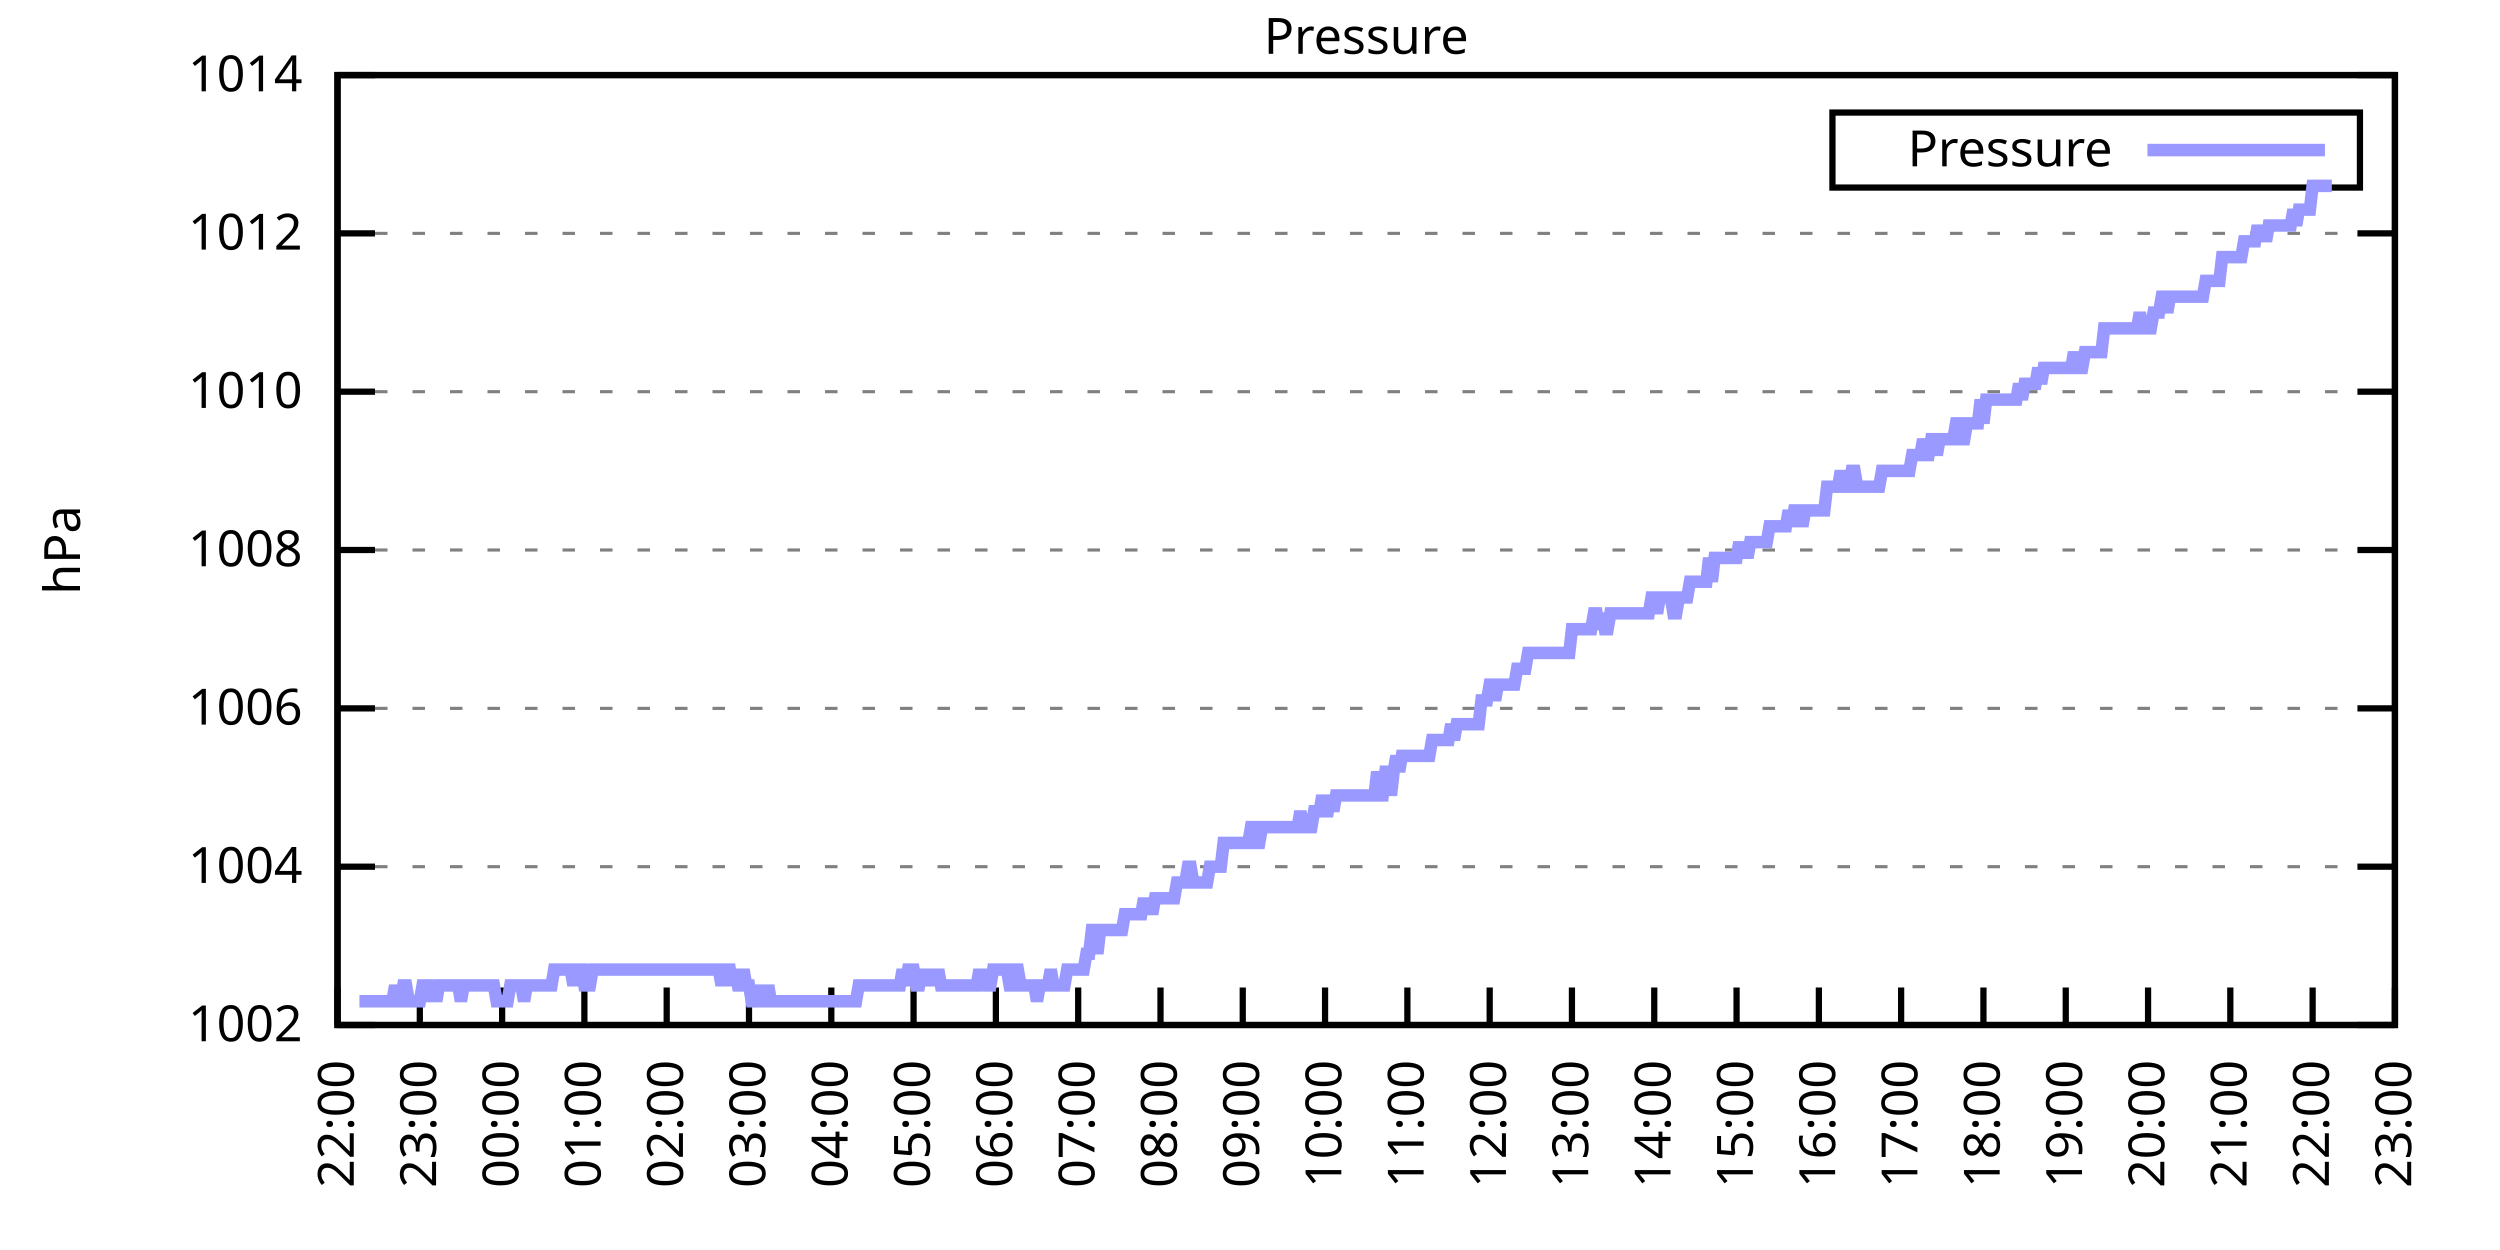
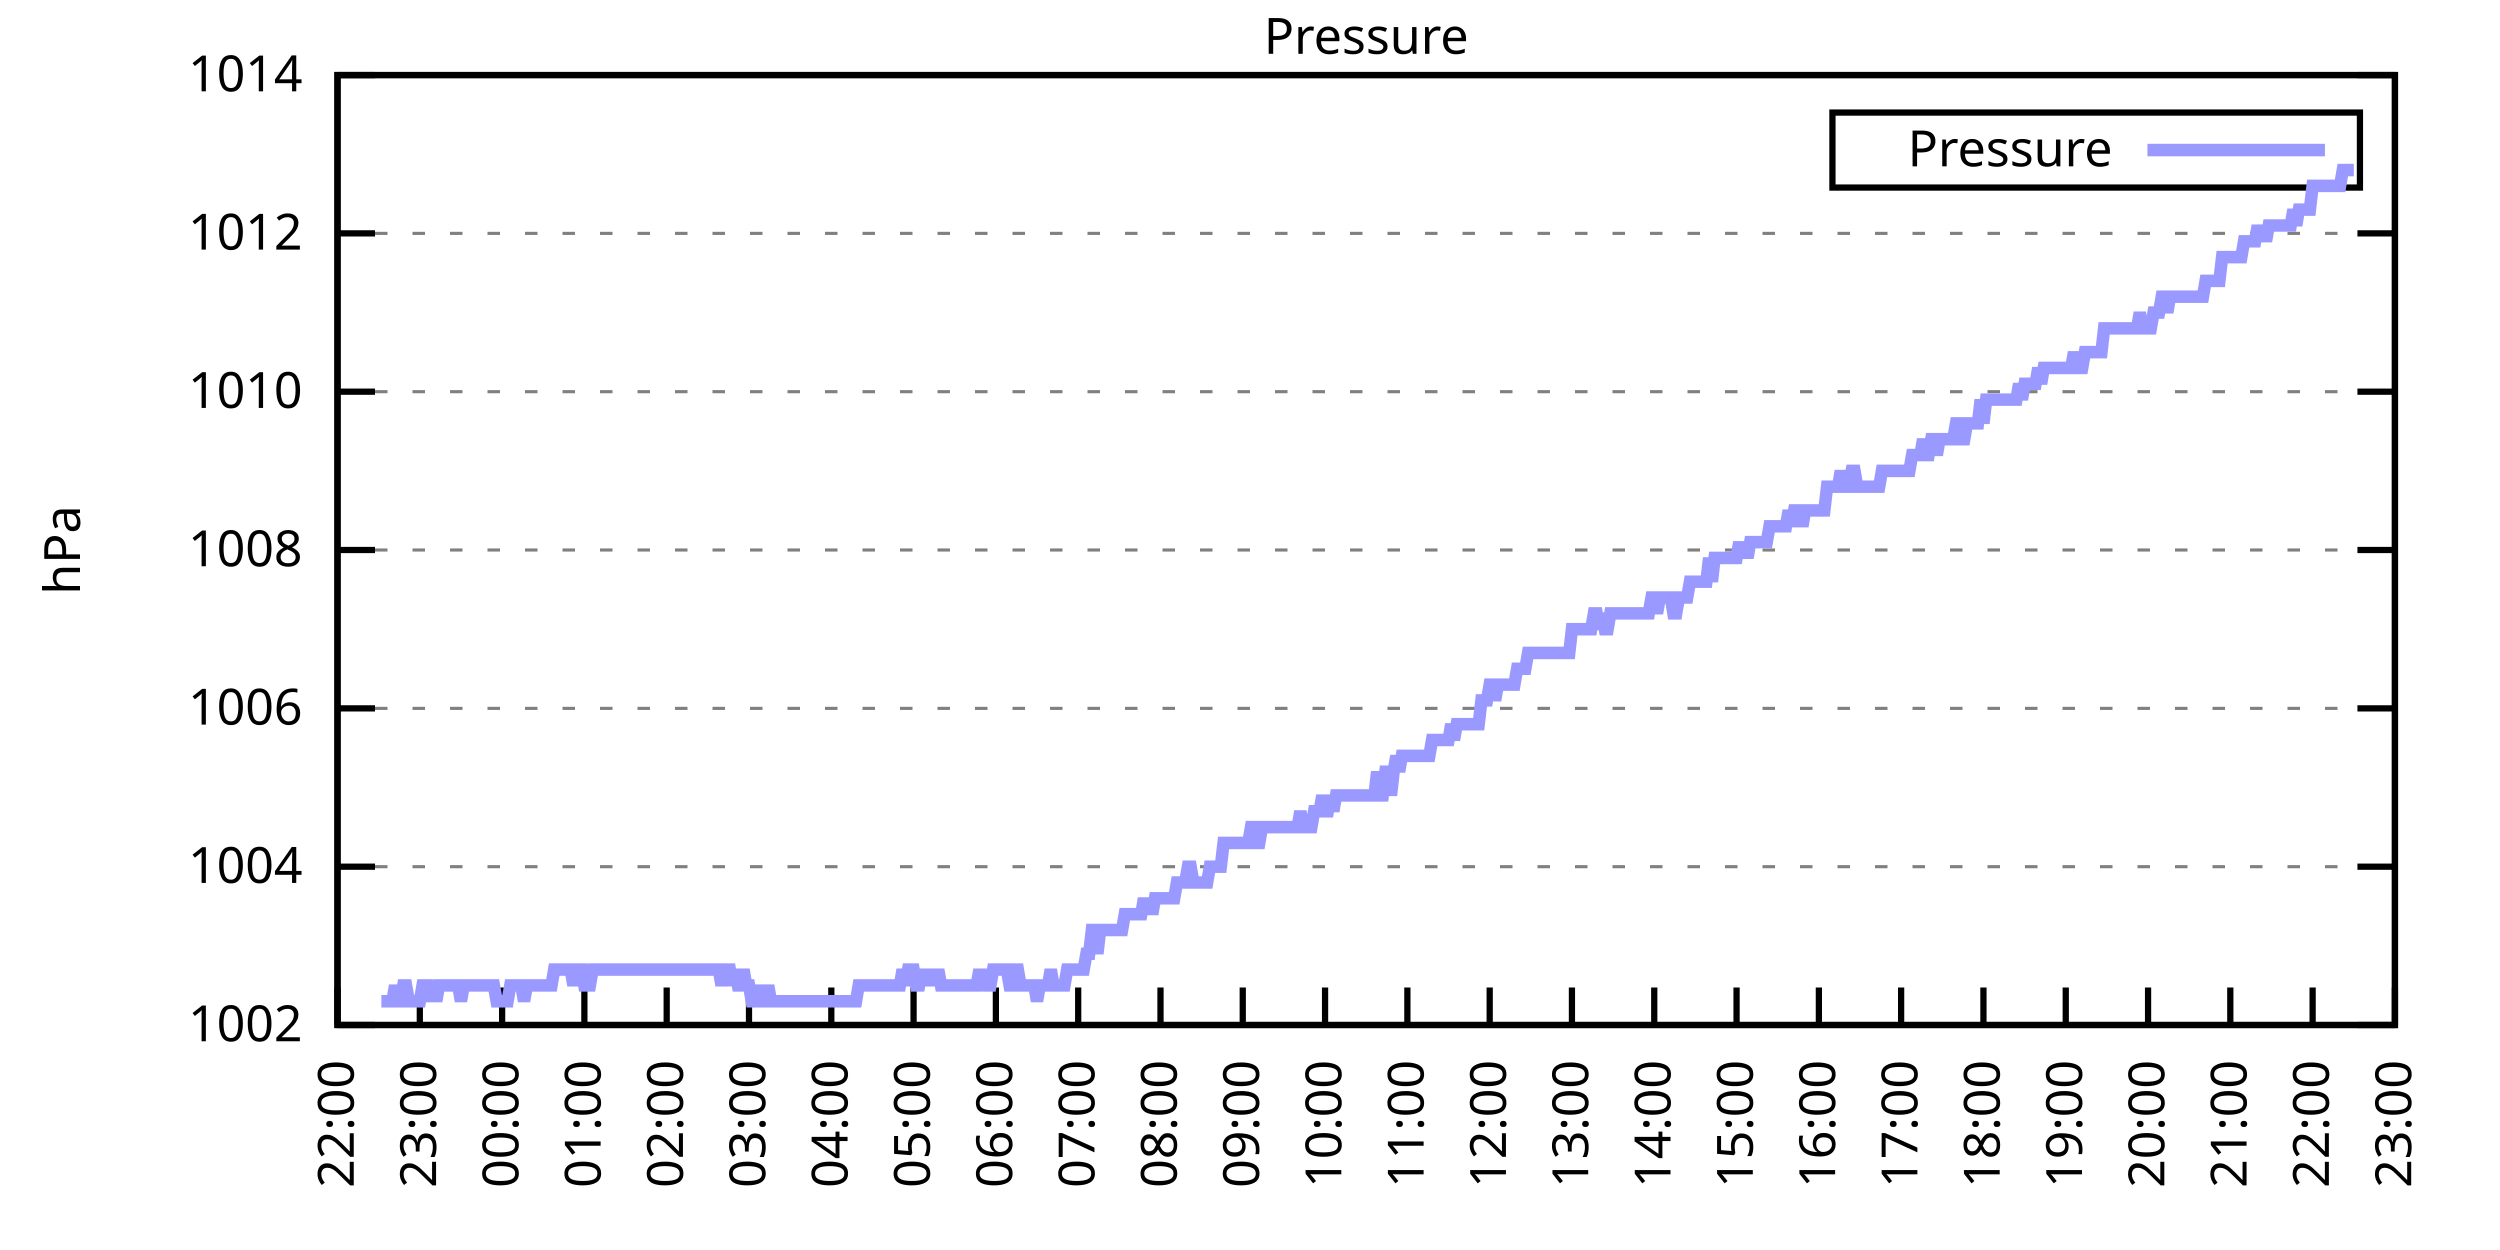
<svg xmlns="http://www.w3.org/2000/svg" xmlns:xlink="http://www.w3.org/1999/xlink" width="400" height="200" viewBox="0 0 400 200">
  <g id="gnuplot_canvas">
    <rect x="0" y="0" width="400" height="200" fill="none" />
    <defs>
      <circle id="gpDot" r="0.5" stroke-width="0.5" stroke="currentColor" />
      <path id="gpPt0" stroke-width="0.333" stroke="currentColor" d="M-1,0 h2 M0,-1 v2" />
      <path id="gpPt1" stroke-width="0.333" stroke="currentColor" d="M-1,-1 L1,1 M1,-1 L-1,1" />
      <path id="gpPt2" stroke-width="0.333" stroke="currentColor" d="M-1,0 L1,0 M0,-1 L0,1 M-1,-1 L1,1 M-1,1 L1,-1" />
      <rect id="gpPt3" stroke-width="0.333" stroke="currentColor" x="-1" y="-1" width="2" height="2" />
      <rect id="gpPt4" stroke-width="0.333" stroke="currentColor" fill="currentColor" x="-1" y="-1" width="2" height="2" />
      <circle id="gpPt5" stroke-width="0.333" stroke="currentColor" cx="0" cy="0" r="1" />
      <use xlink:href="#gpPt5" id="gpPt6" fill="currentColor" stroke="none" />
      <path id="gpPt7" stroke-width="0.333" stroke="currentColor" d="M0,-1.33 L-1.33,0.67 L1.33,0.67 z" />
      <use xlink:href="#gpPt7" id="gpPt8" fill="currentColor" stroke="none" />
      <use xlink:href="#gpPt7" id="gpPt9" stroke="currentColor" transform="rotate(180)" />
      <use xlink:href="#gpPt9" id="gpPt10" fill="currentColor" stroke="none" />
      <use xlink:href="#gpPt3" id="gpPt11" stroke="currentColor" transform="rotate(45)" />
      <use xlink:href="#gpPt11" id="gpPt12" fill="currentColor" stroke="none" />
      <path id="gpPt13" stroke-width="0.333" stroke="currentColor" d="M0,1.330 L1.265,0.411 L0.782,-1.067 L-0.782,-1.076 L-1.265,0.411 z" />
      <use xlink:href="#gpPt13" id="gpPt14" fill="currentColor" stroke="none" />
      <filter id="textbox" filterUnits="objectBoundingBox" x="0" y="0" height="1" width="1">
        <feFlood flood-color="white" flood-opacity="1" result="bgnd" />
        <feComposite in="SourceGraphic" in2="bgnd" operator="atop" />
      </filter>
      <filter id="greybox" filterUnits="objectBoundingBox" x="0" y="0" height="1" width="1">
        <feFlood flood-color="lightgrey" flood-opacity="1" result="grey" />
        <feComposite in="SourceGraphic" in2="grey" operator="atop" />
      </filter>
    </defs>
    <g fill="none" color="white" stroke="currentColor" stroke-width="1.00" stroke-linecap="butt" stroke-linejoin="miter">
</g>
    <g fill="none" color="black" stroke="currentColor" stroke-width="1.00" stroke-linecap="butt" stroke-linejoin="miter">
      <g stroke="none" shape-rendering="crispEdges">
        <polygon fill="rgb(255, 255, 255)" points="54.00,164.00 383.18,164.00 383.18,12.02 54.00,12.02 " />
      </g>
    </g>
    <g fill="none" color="black" stroke="currentColor" stroke-width="1.00" stroke-linecap="butt" stroke-linejoin="miter">
</g>
    <g fill="none" color="black" stroke="black" stroke-width="0.50" stroke-linecap="butt" stroke-linejoin="miter">
</g>
    <g fill="none" color="gray" stroke="currentColor" stroke-width="0.50" stroke-linecap="butt" stroke-linejoin="miter">
      <path stroke="gray" stroke-dasharray="2,4" class="gridline" d="M54.00,164.00 L383.19,164.00  " />
    </g>
    <g fill="none" color="gray" stroke="gray" stroke-width="1.00" stroke-linecap="butt" stroke-linejoin="miter">
</g>
    <g fill="none" color="black" stroke="currentColor" stroke-width="1.00" stroke-linecap="butt" stroke-linejoin="miter">
      <path stroke="black" d="M54.00,164.00 L60.00,164.00 M383.19,164.00 L377.19,164.00  " />
      <g transform="translate(48.40,166.60)" stroke="none" fill="black" font-family="Sans" font-size="8.00" text-anchor="end">
        <text>
          <tspan font-family="Sans"> 1002</tspan>
        </text>
      </g>
    </g>
    <g fill="none" color="black" stroke="currentColor" stroke-width="1.00" stroke-linecap="butt" stroke-linejoin="miter">
</g>
    <g fill="none" color="black" stroke="black" stroke-width="0.50" stroke-linecap="butt" stroke-linejoin="miter">
</g>
    <g fill="none" color="gray" stroke="currentColor" stroke-width="0.50" stroke-linecap="butt" stroke-linejoin="miter">
      <path stroke="gray" stroke-dasharray="2,4" class="gridline" d="M54.00,138.67 L383.19,138.67  " />
    </g>
    <g fill="none" color="gray" stroke="gray" stroke-width="1.00" stroke-linecap="butt" stroke-linejoin="miter">
</g>
    <g fill="none" color="black" stroke="currentColor" stroke-width="1.00" stroke-linecap="butt" stroke-linejoin="miter">
      <path stroke="black" d="M54.00,138.67 L60.00,138.67 M383.19,138.67 L377.19,138.67  " />
      <g transform="translate(48.40,141.27)" stroke="none" fill="black" font-family="Sans" font-size="8.00" text-anchor="end">
        <text>
          <tspan font-family="Sans"> 1004</tspan>
        </text>
      </g>
    </g>
    <g fill="none" color="black" stroke="currentColor" stroke-width="1.00" stroke-linecap="butt" stroke-linejoin="miter">
</g>
    <g fill="none" color="black" stroke="black" stroke-width="0.50" stroke-linecap="butt" stroke-linejoin="miter">
</g>
    <g fill="none" color="gray" stroke="currentColor" stroke-width="0.50" stroke-linecap="butt" stroke-linejoin="miter">
      <path stroke="gray" stroke-dasharray="2,4" class="gridline" d="M54.00,113.34 L383.19,113.34  " />
    </g>
    <g fill="none" color="gray" stroke="gray" stroke-width="1.00" stroke-linecap="butt" stroke-linejoin="miter">
</g>
    <g fill="none" color="black" stroke="currentColor" stroke-width="1.00" stroke-linecap="butt" stroke-linejoin="miter">
      <path stroke="black" d="M54.00,113.34 L60.00,113.34 M383.19,113.34 L377.19,113.34  " />
      <g transform="translate(48.40,115.94)" stroke="none" fill="black" font-family="Sans" font-size="8.00" text-anchor="end">
        <text>
          <tspan font-family="Sans"> 1006</tspan>
        </text>
      </g>
    </g>
    <g fill="none" color="black" stroke="currentColor" stroke-width="1.00" stroke-linecap="butt" stroke-linejoin="miter">
</g>
    <g fill="none" color="black" stroke="black" stroke-width="0.50" stroke-linecap="butt" stroke-linejoin="miter">
</g>
    <g fill="none" color="gray" stroke="currentColor" stroke-width="0.50" stroke-linecap="butt" stroke-linejoin="miter">
      <path stroke="gray" stroke-dasharray="2,4" class="gridline" d="M54.00,88.00 L383.19,88.00  " />
    </g>
    <g fill="none" color="gray" stroke="gray" stroke-width="1.00" stroke-linecap="butt" stroke-linejoin="miter">
</g>
    <g fill="none" color="black" stroke="currentColor" stroke-width="1.00" stroke-linecap="butt" stroke-linejoin="miter">
      <path stroke="black" d="M54.00,88.00 L60.00,88.00 M383.19,88.00 L377.19,88.00  " />
      <g transform="translate(48.40,90.60)" stroke="none" fill="black" font-family="Sans" font-size="8.00" text-anchor="end">
        <text>
          <tspan font-family="Sans"> 1008</tspan>
        </text>
      </g>
    </g>
    <g fill="none" color="black" stroke="currentColor" stroke-width="1.00" stroke-linecap="butt" stroke-linejoin="miter">
</g>
    <g fill="none" color="black" stroke="black" stroke-width="0.50" stroke-linecap="butt" stroke-linejoin="miter">
</g>
    <g fill="none" color="gray" stroke="currentColor" stroke-width="0.50" stroke-linecap="butt" stroke-linejoin="miter">
      <path stroke="gray" stroke-dasharray="2,4" class="gridline" d="M54.00,62.67 L383.19,62.67  " />
    </g>
    <g fill="none" color="gray" stroke="gray" stroke-width="1.00" stroke-linecap="butt" stroke-linejoin="miter">
</g>
    <g fill="none" color="black" stroke="currentColor" stroke-width="1.00" stroke-linecap="butt" stroke-linejoin="miter">
      <path stroke="black" d="M54.00,62.67 L60.00,62.67 M383.19,62.67 L377.19,62.67  " />
      <g transform="translate(48.40,65.27)" stroke="none" fill="black" font-family="Sans" font-size="8.00" text-anchor="end">
        <text>
          <tspan font-family="Sans"> 1010</tspan>
        </text>
      </g>
    </g>
    <g fill="none" color="black" stroke="currentColor" stroke-width="1.00" stroke-linecap="butt" stroke-linejoin="miter">
</g>
    <g fill="none" color="black" stroke="black" stroke-width="0.50" stroke-linecap="butt" stroke-linejoin="miter">
</g>
    <g fill="none" color="gray" stroke="currentColor" stroke-width="0.50" stroke-linecap="butt" stroke-linejoin="miter">
      <path stroke="gray" stroke-dasharray="2,4" class="gridline" d="M54.00,37.34 L383.19,37.34  " />
    </g>
    <g fill="none" color="gray" stroke="gray" stroke-width="1.00" stroke-linecap="butt" stroke-linejoin="miter">
</g>
    <g fill="none" color="black" stroke="currentColor" stroke-width="1.00" stroke-linecap="butt" stroke-linejoin="miter">
      <path stroke="black" d="M54.00,37.34 L60.00,37.34 M383.19,37.34 L377.19,37.34  " />
      <g transform="translate(48.40,39.94)" stroke="none" fill="black" font-family="Sans" font-size="8.00" text-anchor="end">
        <text>
          <tspan font-family="Sans"> 1012</tspan>
        </text>
      </g>
    </g>
    <g fill="none" color="black" stroke="currentColor" stroke-width="1.00" stroke-linecap="butt" stroke-linejoin="miter">
</g>
    <g fill="none" color="black" stroke="black" stroke-width="0.50" stroke-linecap="butt" stroke-linejoin="miter">
</g>
    <g fill="none" color="gray" stroke="currentColor" stroke-width="0.50" stroke-linecap="butt" stroke-linejoin="miter">
      <path stroke="gray" stroke-dasharray="2,4" class="gridline" d="M54.00,12.01 L383.19,12.01  " />
    </g>
    <g fill="none" color="gray" stroke="gray" stroke-width="1.00" stroke-linecap="butt" stroke-linejoin="miter">
</g>
    <g fill="none" color="black" stroke="currentColor" stroke-width="1.00" stroke-linecap="butt" stroke-linejoin="miter">
      <path stroke="black" d="M54.00,12.01 L60.00,12.01 M383.19,12.01 L377.19,12.01  " />
      <g transform="translate(48.40,14.61)" stroke="none" fill="black" font-family="Sans" font-size="8.00" text-anchor="end">
        <text>
          <tspan font-family="Sans"> 1014</tspan>
        </text>
      </g>
    </g>
    <g fill="none" color="black" stroke="currentColor" stroke-width="1.00" stroke-linecap="butt" stroke-linejoin="miter">
      <path stroke="black" d="M54.00,164.00 L54.00,158.00  " />
      <g transform="translate(56.60,169.60) rotate(270.00)" stroke="none" fill="black" font-family="Sans" font-size="8.00" text-anchor="end">
        <text>
          <tspan font-family="Sans">22:00</tspan>
        </text>
      </g>
    </g>
    <g fill="none" color="black" stroke="currentColor" stroke-width="1.00" stroke-linecap="butt" stroke-linejoin="miter">
      <path stroke="black" d="M67.17,164.00 L67.17,158.00  " />
      <g transform="translate(69.77,169.60) rotate(270.00)" stroke="none" fill="black" font-family="Sans" font-size="8.00" text-anchor="end">
        <text>
          <tspan font-family="Sans">23:00</tspan>
        </text>
      </g>
    </g>
    <g fill="none" color="black" stroke="currentColor" stroke-width="1.00" stroke-linecap="butt" stroke-linejoin="miter">
      <path stroke="black" d="M80.34,164.00 L80.34,158.00  " />
      <g transform="translate(82.94,169.60) rotate(270.00)" stroke="none" fill="black" font-family="Sans" font-size="8.00" text-anchor="end">
        <text>
          <tspan font-family="Sans">00:00</tspan>
        </text>
      </g>
    </g>
    <g fill="none" color="black" stroke="currentColor" stroke-width="1.00" stroke-linecap="butt" stroke-linejoin="miter">
      <path stroke="black" d="M93.50,164.00 L93.50,158.00  " />
      <g transform="translate(96.10,169.60) rotate(270.00)" stroke="none" fill="black" font-family="Sans" font-size="8.00" text-anchor="end">
        <text>
          <tspan font-family="Sans">01:00</tspan>
        </text>
      </g>
    </g>
    <g fill="none" color="black" stroke="currentColor" stroke-width="1.00" stroke-linecap="butt" stroke-linejoin="miter">
      <path stroke="black" d="M106.67,164.00 L106.67,158.00  " />
      <g transform="translate(109.27,169.60) rotate(270.00)" stroke="none" fill="black" font-family="Sans" font-size="8.00" text-anchor="end">
        <text>
          <tspan font-family="Sans">02:00</tspan>
        </text>
      </g>
    </g>
    <g fill="none" color="black" stroke="currentColor" stroke-width="1.00" stroke-linecap="butt" stroke-linejoin="miter">
      <path stroke="black" d="M119.84,164.00 L119.84,158.00  " />
      <g transform="translate(122.44,169.60) rotate(270.00)" stroke="none" fill="black" font-family="Sans" font-size="8.00" text-anchor="end">
        <text>
          <tspan font-family="Sans">03:00</tspan>
        </text>
      </g>
    </g>
    <g fill="none" color="black" stroke="currentColor" stroke-width="1.00" stroke-linecap="butt" stroke-linejoin="miter">
      <path stroke="black" d="M133.01,164.00 L133.01,158.00  " />
      <g transform="translate(135.61,169.60) rotate(270.00)" stroke="none" fill="black" font-family="Sans" font-size="8.00" text-anchor="end">
        <text>
          <tspan font-family="Sans">04:00</tspan>
        </text>
      </g>
    </g>
    <g fill="none" color="black" stroke="currentColor" stroke-width="1.00" stroke-linecap="butt" stroke-linejoin="miter">
      <path stroke="black" d="M146.17,164.00 L146.17,158.00  " />
      <g transform="translate(148.77,169.60) rotate(270.00)" stroke="none" fill="black" font-family="Sans" font-size="8.00" text-anchor="end">
        <text>
          <tspan font-family="Sans">05:00</tspan>
        </text>
      </g>
    </g>
    <g fill="none" color="black" stroke="currentColor" stroke-width="1.00" stroke-linecap="butt" stroke-linejoin="miter">
      <path stroke="black" d="M159.34,164.00 L159.34,158.00  " />
      <g transform="translate(161.94,169.60) rotate(270.00)" stroke="none" fill="black" font-family="Sans" font-size="8.00" text-anchor="end">
        <text>
          <tspan font-family="Sans">06:00</tspan>
        </text>
      </g>
    </g>
    <g fill="none" color="black" stroke="currentColor" stroke-width="1.00" stroke-linecap="butt" stroke-linejoin="miter">
      <path stroke="black" d="M172.51,164.00 L172.51,158.00  " />
      <g transform="translate(175.11,169.60) rotate(270.00)" stroke="none" fill="black" font-family="Sans" font-size="8.00" text-anchor="end">
        <text>
          <tspan font-family="Sans">07:00</tspan>
        </text>
      </g>
    </g>
    <g fill="none" color="black" stroke="currentColor" stroke-width="1.00" stroke-linecap="butt" stroke-linejoin="miter">
      <path stroke="black" d="M185.68,164.00 L185.68,158.00  " />
      <g transform="translate(188.28,169.60) rotate(270.00)" stroke="none" fill="black" font-family="Sans" font-size="8.00" text-anchor="end">
        <text>
          <tspan font-family="Sans">08:00</tspan>
        </text>
      </g>
    </g>
    <g fill="none" color="black" stroke="currentColor" stroke-width="1.00" stroke-linecap="butt" stroke-linejoin="miter">
      <path stroke="black" d="M198.84,164.00 L198.84,158.00  " />
      <g transform="translate(201.44,169.60) rotate(270.00)" stroke="none" fill="black" font-family="Sans" font-size="8.00" text-anchor="end">
        <text>
          <tspan font-family="Sans">09:00</tspan>
        </text>
      </g>
    </g>
    <g fill="none" color="black" stroke="currentColor" stroke-width="1.00" stroke-linecap="butt" stroke-linejoin="miter">
      <path stroke="black" d="M212.01,164.00 L212.01,158.00  " />
      <g transform="translate(214.61,169.60) rotate(270.00)" stroke="none" fill="black" font-family="Sans" font-size="8.00" text-anchor="end">
        <text>
          <tspan font-family="Sans">10:00</tspan>
        </text>
      </g>
    </g>
    <g fill="none" color="black" stroke="currentColor" stroke-width="1.00" stroke-linecap="butt" stroke-linejoin="miter">
      <path stroke="black" d="M225.18,164.00 L225.18,158.00  " />
      <g transform="translate(227.78,169.60) rotate(270.00)" stroke="none" fill="black" font-family="Sans" font-size="8.00" text-anchor="end">
        <text>
          <tspan font-family="Sans">11:00</tspan>
        </text>
      </g>
    </g>
    <g fill="none" color="black" stroke="currentColor" stroke-width="1.00" stroke-linecap="butt" stroke-linejoin="miter">
      <path stroke="black" d="M238.35,164.00 L238.35,158.00  " />
      <g transform="translate(240.95,169.60) rotate(270.00)" stroke="none" fill="black" font-family="Sans" font-size="8.00" text-anchor="end">
        <text>
          <tspan font-family="Sans">12:00</tspan>
        </text>
      </g>
    </g>
    <g fill="none" color="black" stroke="currentColor" stroke-width="1.00" stroke-linecap="butt" stroke-linejoin="miter">
      <path stroke="black" d="M251.51,164.00 L251.51,158.00  " />
      <g transform="translate(254.11,169.60) rotate(270.00)" stroke="none" fill="black" font-family="Sans" font-size="8.00" text-anchor="end">
        <text>
          <tspan font-family="Sans">13:00</tspan>
        </text>
      </g>
    </g>
    <g fill="none" color="black" stroke="currentColor" stroke-width="1.00" stroke-linecap="butt" stroke-linejoin="miter">
      <path stroke="black" d="M264.68,164.00 L264.68,158.00  " />
      <g transform="translate(267.28,169.60) rotate(270.00)" stroke="none" fill="black" font-family="Sans" font-size="8.00" text-anchor="end">
        <text>
          <tspan font-family="Sans">14:00</tspan>
        </text>
      </g>
    </g>
    <g fill="none" color="black" stroke="currentColor" stroke-width="1.00" stroke-linecap="butt" stroke-linejoin="miter">
      <path stroke="black" d="M277.85,164.00 L277.85,158.00  " />
      <g transform="translate(280.45,169.60) rotate(270.00)" stroke="none" fill="black" font-family="Sans" font-size="8.00" text-anchor="end">
        <text>
          <tspan font-family="Sans">15:00</tspan>
        </text>
      </g>
    </g>
    <g fill="none" color="black" stroke="currentColor" stroke-width="1.00" stroke-linecap="butt" stroke-linejoin="miter">
      <path stroke="black" d="M291.02,164.00 L291.02,158.00  " />
      <g transform="translate(293.62,169.60) rotate(270.00)" stroke="none" fill="black" font-family="Sans" font-size="8.00" text-anchor="end">
        <text>
          <tspan font-family="Sans">16:00</tspan>
        </text>
      </g>
    </g>
    <g fill="none" color="black" stroke="currentColor" stroke-width="1.00" stroke-linecap="butt" stroke-linejoin="miter">
      <path stroke="black" d="M304.18,164.00 L304.18,158.00  " />
      <g transform="translate(306.78,169.60) rotate(270.00)" stroke="none" fill="black" font-family="Sans" font-size="8.00" text-anchor="end">
        <text>
          <tspan font-family="Sans">17:00</tspan>
        </text>
      </g>
    </g>
    <g fill="none" color="black" stroke="currentColor" stroke-width="1.00" stroke-linecap="butt" stroke-linejoin="miter">
      <path stroke="black" d="M317.35,164.00 L317.35,158.00  " />
      <g transform="translate(319.95,169.60) rotate(270.00)" stroke="none" fill="black" font-family="Sans" font-size="8.00" text-anchor="end">
        <text>
          <tspan font-family="Sans">18:00</tspan>
        </text>
      </g>
    </g>
    <g fill="none" color="black" stroke="currentColor" stroke-width="1.00" stroke-linecap="butt" stroke-linejoin="miter">
      <path stroke="black" d="M330.52,164.00 L330.52,158.00  " />
      <g transform="translate(333.12,169.60) rotate(270.00)" stroke="none" fill="black" font-family="Sans" font-size="8.00" text-anchor="end">
        <text>
          <tspan font-family="Sans">19:00</tspan>
        </text>
      </g>
    </g>
    <g fill="none" color="black" stroke="currentColor" stroke-width="1.00" stroke-linecap="butt" stroke-linejoin="miter">
      <path stroke="black" d="M343.69,164.00 L343.69,158.00  " />
      <g transform="translate(346.29,169.60) rotate(270.00)" stroke="none" fill="black" font-family="Sans" font-size="8.00" text-anchor="end">
        <text>
          <tspan font-family="Sans">20:00</tspan>
        </text>
      </g>
    </g>
    <g fill="none" color="black" stroke="currentColor" stroke-width="1.00" stroke-linecap="butt" stroke-linejoin="miter">
      <path stroke="black" d="M356.85,164.00 L356.85,158.00  " />
      <g transform="translate(359.45,169.60) rotate(270.00)" stroke="none" fill="black" font-family="Sans" font-size="8.00" text-anchor="end">
        <text>
          <tspan font-family="Sans">21:00</tspan>
        </text>
      </g>
    </g>
    <g fill="none" color="black" stroke="currentColor" stroke-width="1.00" stroke-linecap="butt" stroke-linejoin="miter">
      <path stroke="black" d="M370.02,164.00 L370.02,158.00  " />
      <g transform="translate(372.62,169.60) rotate(270.00)" stroke="none" fill="black" font-family="Sans" font-size="8.00" text-anchor="end">
        <text>
          <tspan font-family="Sans">22:00</tspan>
        </text>
      </g>
    </g>
    <g fill="none" color="black" stroke="currentColor" stroke-width="1.00" stroke-linecap="butt" stroke-linejoin="miter">
      <path stroke="black" d="M383.19,164.00 L383.19,158.00  " />
      <g transform="translate(385.79,169.60) rotate(270.00)" stroke="none" fill="black" font-family="Sans" font-size="8.00" text-anchor="end">
        <text>
          <tspan font-family="Sans">23:00</tspan>
        </text>
      </g>
    </g>
    <g fill="none" color="black" stroke="currentColor" stroke-width="1.00" stroke-linecap="butt" stroke-linejoin="miter">
</g>
    <g fill="none" color="black" stroke="currentColor" stroke-width="1.00" stroke-linecap="butt" stroke-linejoin="miter">
      <path stroke="black" d="M54.00,12.01 L54.00,164.00 L383.19,164.00 L383.19,12.01 L54.00,12.01 Z  " />
    </g>
    <g fill="none" color="black" stroke="currentColor" stroke-width="1.00" stroke-linecap="butt" stroke-linejoin="miter">
</g>
    <g fill="none" color="black" stroke="currentColor" stroke-width="1.00" stroke-linecap="butt" stroke-linejoin="miter">
      <path stroke="black" d="M293.19,30.01 L293.19,18.01 L377.59,18.01 L377.59,30.01 L293.19,30.01 Z  " />
    </g>
    <g id="Pressure_plot_1">
      <g fill="none" color="white" stroke="black" stroke-width="2.00" stroke-linecap="butt" stroke-linejoin="miter">
</g>
      <g fill="none" color="black" stroke="currentColor" stroke-width="2.00" stroke-linecap="butt" stroke-linejoin="miter">
        <g transform="translate(337.99,26.61)" stroke="none" fill="black" font-family="Sans" font-size="8.00" text-anchor="end">
          <text>
            <tspan font-family="Sans">Pressure</tspan>
          </text>
        </g>
      </g>
      <g fill="none" color="black" stroke="currentColor" stroke-width="2.00" stroke-linecap="butt" stroke-linejoin="miter">
-         <path stroke="rgb(153, 153, 255)" d="M343.59,24.01 L371.99,24.01 M57.51,160.20 L57.95,160.20 L58.39,160.20 L58.83,160.20 L59.27,160.20 L59.71,160.20   L60.14,160.20 L60.58,160.20 L61.02,160.20 L61.46,160.20 L61.90,160.20 L62.34,160.20 L62.78,160.20 L63.22,157.67   L63.66,160.20 L64.10,160.20 L64.53,157.67 L64.97,157.67 L65.41,160.20 L65.85,160.20 L66.29,160.20 L66.73,160.20   L67.17,160.20 L67.61,157.67 L68.05,157.67 L68.48,157.67 L68.92,160.20 L69.36,157.67 L69.80,160.20 L70.24,157.67   L70.68,157.67 L71.12,157.67 L71.56,157.67 L72.00,157.67 L72.43,157.67 L72.87,157.67 L73.31,157.67 L73.75,160.20   L74.19,157.67 L74.63,157.67 L75.07,157.67 L75.51,157.67 L75.95,157.67 L76.38,157.67 L76.82,157.67 L77.26,157.67   L77.70,157.67 L78.14,157.67 L78.58,157.67 L79.02,157.67 L79.46,160.20 L79.90,160.20 L80.34,160.20 L80.77,160.20   L81.21,160.20 L81.65,157.67 L82.09,157.67 L82.53,157.67 L82.97,157.67 L83.41,157.67 L83.85,160.20 L84.29,157.67   L84.72,157.67 L85.16,157.67 L85.60,157.67 L86.04,157.67 L86.48,157.67 L86.92,157.67 L87.36,157.67 L87.80,157.67   L88.24,157.67 L88.67,155.13 L89.11,155.13 L89.55,155.13 L89.99,155.13 L90.43,155.13 L90.87,155.13 L91.31,155.13   L91.75,157.67 L92.19,155.13 L92.62,155.13 L93.06,155.13 L93.50,157.67 L93.94,157.67 L94.38,157.67 L94.82,155.13   L95.26,155.13 L95.70,155.13 L96.14,155.13 L96.58,155.13 L97.01,155.13 L97.45,155.13 L97.89,155.13 L98.33,155.13   L98.77,155.13 L99.21,155.13 L99.65,155.13 L100.09,155.13 L100.53,155.13 L100.96,155.13 L101.40,155.13 L101.84,155.13   L102.28,155.13 L102.72,155.13 L103.16,155.13 L103.60,155.13 L104.04,155.13 L104.48,155.13 L104.91,155.13 L105.35,155.13   L105.79,155.13 L106.23,155.13 L106.67,155.13 L107.11,155.13 L107.55,155.13 L107.99,155.13 L108.43,155.13 L108.87,155.13   L109.30,155.13 L109.74,155.13 L110.18,155.13 L110.62,155.13 L111.06,155.13 L111.50,155.13 L111.94,155.13 L112.38,155.13   L112.82,155.13 L113.25,155.13 L113.69,155.13 L114.13,155.13 L114.57,155.13 L115.01,155.13 L115.45,157.67 L115.89,155.13   L116.33,155.13 L116.77,155.13 L117.20,157.67 L117.64,155.13 L118.08,157.67 L118.52,157.67 L118.96,155.13 L119.40,157.67   L119.84,157.67 L120.28,160.20 L120.72,160.20 L121.15,160.20 L121.59,157.67 L122.03,160.20 L122.47,160.20 L122.91,157.67   L123.35,160.20 L123.79,160.20 L124.23,160.20 L124.67,160.20 L125.11,160.20 L125.54,160.20 L125.98,160.20 L126.42,160.20   L126.86,160.20 L127.30,160.20 L127.74,160.20 L128.18,160.20 L128.62,160.20 L129.06,160.20 L129.49,160.20 L129.93,160.20   L130.37,160.20 L130.81,160.20 L131.25,160.20 L131.69,160.20 L132.13,160.20 L132.57,160.20 L133.01,160.20 L133.44,160.20   L133.88,160.20 L134.32,160.20 L134.76,160.20 L135.20,160.20 L135.64,160.20 L136.08,160.20 L136.52,160.20 L136.96,160.20   L137.39,157.67 L137.83,157.67 L138.27,157.67 L138.71,157.67 L139.15,157.67 L139.59,157.67 L140.03,157.67 L140.47,157.67   L140.91,157.67 L141.35,157.67 L141.78,157.67 L142.22,157.67 L142.66,157.67 L143.10,157.67 L143.54,157.67 L143.98,157.67   L144.42,155.13 L144.86,157.67 L145.30,155.13 L145.73,155.13 L146.17,155.13 L146.61,157.67 L147.05,157.67 L147.49,155.13   L147.93,157.67 L148.37,155.13 L148.81,157.67 L149.25,155.13 L149.68,157.67 L150.12,155.13 L150.56,157.67 L151.00,157.67   L151.44,157.67 L151.88,157.67 L152.32,157.67 L152.76,157.67 L153.20,157.67 L153.63,157.67 L154.07,157.67 L154.51,157.67   L154.95,157.67 L155.39,157.67 L155.83,157.67 L156.27,157.67 L156.71,155.13 L157.15,157.67 L157.59,155.13 L158.02,157.67   L158.46,157.67 L158.90,155.13 L159.34,155.13 L159.78,155.13 L160.22,155.13 L160.66,155.13 L161.10,155.13 L161.54,157.67   L161.97,157.67 L162.41,155.13 L162.85,155.13 L163.29,157.67 L163.73,157.67 L164.17,157.67 L164.61,157.67 L165.05,157.67   L165.49,157.67 L165.92,160.20 L166.36,157.67 L166.80,157.67 L167.24,157.67 L167.68,157.67 L168.12,155.13 L168.56,157.67   L169.00,157.67 L169.44,157.67 L169.87,157.67 L170.31,157.67 L170.75,155.13 L171.19,155.13 L171.63,155.13 L172.07,155.13   L172.51,155.13 L172.95,155.13 L173.39,155.13 L173.83,152.60 L174.26,152.60 L174.70,148.80 L175.14,148.80 L175.58,152.60   L176.02,148.80 L176.46,148.80 L176.90,148.80 L177.34,148.80 L177.78,148.80 L178.21,148.80 L178.65,148.80 L179.09,148.80   L179.53,148.80 L179.97,146.27 L180.41,146.27 L180.85,146.27 L181.29,146.27 L181.73,146.27 L182.16,146.27 L182.60,146.27   L183.04,143.73 L183.48,146.27 L183.92,143.73 L184.36,146.27 L184.80,143.73 L185.24,143.73 L185.68,143.73 L186.11,143.73   L186.55,143.73 L186.99,143.73 L187.43,143.73 L187.87,143.73 L188.31,141.20 L188.75,141.20 L189.19,141.20 L189.63,141.20   L190.07,138.67 L190.50,138.67 L190.94,141.20 L191.38,141.20 L191.82,141.20 L192.26,141.20 L192.70,141.20 L193.14,141.20   L193.58,138.67 L194.02,138.67 L194.45,138.67 L194.89,138.67 L195.33,138.67 L195.77,134.87 L196.21,134.87 L196.65,134.87   L197.09,134.87 L197.53,134.87 L197.97,134.87 L198.40,134.87 L198.84,134.87 L199.28,134.87 L199.72,134.87 L200.16,132.34   L200.60,132.34 L201.04,134.87 L201.48,134.87 L201.92,132.34 L202.35,132.34 L202.79,132.34 L203.23,132.34 L203.67,132.34   L204.11,132.34 L204.55,132.34 L204.99,132.34 L205.43,132.34 L205.87,132.34 L206.31,132.34 L206.74,132.34 L207.18,132.34   L207.62,132.34 L208.06,129.80 L208.50,132.34 L208.94,132.34 L209.38,132.34 L209.82,132.34 L210.26,129.80 L210.69,129.80   L211.13,129.80 L211.57,127.27 L212.01,129.80 L212.45,129.80 L212.89,127.27 L213.33,129.80 L213.77,127.27 L214.21,127.27   L214.64,127.27 L215.08,127.27 L215.52,127.27 L215.96,127.27 L216.40,127.27 L216.84,127.27 L217.28,127.27 L217.72,127.27   L218.16,127.27 L218.60,127.27 L219.03,127.27 L219.47,127.27 L219.91,127.27 L220.35,123.47 L220.79,127.27 L221.23,127.27   L221.67,123.47 L222.11,123.47 L222.55,127.27 L222.98,123.47 L223.42,120.94 L223.86,123.47 L224.30,120.94 L224.74,120.94   L225.18,120.94 L225.62,120.94 L226.06,120.94 L226.50,120.94 L226.93,120.94 L227.37,120.94 L227.81,120.94 L228.25,120.94   L228.69,120.94 L229.13,118.40 L229.57,118.40 L230.01,118.40 L230.45,118.40 L230.88,118.40 L231.32,118.40 L231.76,118.40   L232.20,115.87 L232.64,118.40 L233.08,115.87 L233.52,115.87 L233.96,115.87 L234.40,115.87 L234.84,115.87 L235.27,115.87   L235.71,115.87 L236.15,115.87 L236.59,115.87 L237.03,112.07 L237.47,112.07 L237.91,112.07 L238.35,109.54 L238.79,109.54   L239.22,112.07 L239.66,109.54 L240.10,109.54 L240.54,109.54 L240.98,109.54 L241.42,109.54 L241.86,109.54 L242.30,109.54   L242.74,107.00 L243.17,107.00 L243.61,107.00 L244.05,107.00 L244.49,104.47 L244.93,104.47 L245.37,104.47 L245.81,104.47   L246.25,104.47 L246.69,104.47 L247.12,104.47 L247.56,104.47 L248.00,104.47 L248.44,104.47 L248.88,104.47 L249.32,104.47   L249.76,104.47 L250.20,104.47 L250.64,104.47 L251.08,104.47 L251.51,100.67 L251.95,100.67 L252.39,100.67 L252.83,100.67   L253.27,100.67 L253.71,100.67 L254.15,100.67 L254.59,100.67 L255.03,98.14 L255.46,98.14 L255.90,100.67 L256.34,98.14   L256.78,100.67 L257.22,100.67 L257.66,98.14 L258.10,98.14 L258.54,98.14 L258.98,98.14 L259.41,98.14 L259.85,98.14   L260.29,98.14 L260.73,98.14 L261.17,98.14 L261.61,98.14 L262.05,98.14 L262.49,98.14 L262.93,98.14 L263.36,98.14   L263.80,98.14 L264.24,95.60 L264.68,95.60 L265.12,98.14 L265.56,95.60 L266.00,95.60 L266.44,95.60 L266.88,95.60   L267.32,95.60 L267.75,98.14 L268.19,98.14 L268.63,95.60 L269.07,95.60 L269.51,95.60 L269.95,95.60 L270.39,93.07   L270.83,93.07 L271.27,93.07 L271.70,93.07 L272.14,93.07 L272.58,93.07 L273.02,93.07 L273.46,89.27 L273.90,93.07   L274.34,89.27 L274.78,89.27 L275.22,89.27 L275.65,89.27 L276.09,89.27 L276.53,89.27 L276.97,89.27 L277.41,89.27   L277.85,89.27 L278.29,86.74 L278.73,89.27 L279.17,86.74 L279.60,89.27 L280.04,86.74 L280.48,86.74 L280.92,86.74   L281.36,86.74 L281.80,86.74 L282.24,86.74 L282.68,86.74 L283.12,84.21 L283.56,84.21 L283.99,84.21 L284.43,84.21   L284.87,84.21 L285.31,84.21 L285.75,84.21 L286.19,81.67 L286.63,84.21 L287.07,81.67 L287.51,81.67 L287.94,81.67   L288.38,84.21 L288.82,81.67 L289.26,81.67 L289.70,81.67 L290.14,81.67 L290.58,81.67 L291.02,81.67 L291.46,81.67   L291.89,81.67 L292.33,77.87 L292.77,77.87 L293.21,77.87 L293.65,77.87 L294.09,77.87 L294.53,75.34 L294.97,77.87   L295.41,77.87 L295.84,77.87 L296.28,75.34 L296.72,75.34 L297.16,77.87 L297.60,77.87 L298.04,77.87 L298.48,77.87   L298.92,77.87 L299.36,77.87 L299.80,77.87 L300.23,77.87 L300.67,77.87 L301.11,75.34 L301.55,75.34 L301.99,75.34   L302.43,75.34 L302.87,75.34 L303.31,75.34 L303.75,75.34 L304.18,75.34 L304.62,75.34 L305.06,75.34 L305.50,75.34   L305.94,72.81 L306.38,72.81 L306.82,72.81 L307.26,72.81 L307.70,70.27 L308.13,72.81 L308.57,72.81 L309.01,70.27   L309.45,70.27 L309.89,72.81 L310.33,70.27 L310.77,70.27 L311.21,70.27 L311.65,70.27 L312.08,70.27 L312.52,70.27   L312.96,67.74 L313.40,67.74 L313.84,70.27 L314.28,70.27 L314.72,67.74 L315.16,67.74 L315.60,67.74 L316.04,67.74   L316.47,67.74 L316.91,63.94 L317.35,67.74 L317.79,63.94 L318.23,63.94 L318.67,63.94 L319.11,63.94 L319.55,63.94   L319.99,63.94 L320.42,63.94 L320.86,63.94 L321.30,63.94 L321.74,63.94 L322.18,63.94 L322.62,63.94 L323.06,61.41   L323.50,63.94 L323.94,61.41 L324.37,61.41 L324.81,61.41 L325.25,61.41 L325.69,61.41 L326.13,58.87 L326.57,61.41   L327.01,58.87 L327.45,58.87 L327.89,58.87 L328.33,58.87 L328.76,58.87 L329.20,58.87 L329.64,58.87 L330.08,58.87   L330.52,58.87 L330.96,58.87 L331.40,58.87 L331.84,56.34 L332.28,58.87 L332.71,58.87 L333.15,58.87 L333.59,56.34   L334.03,56.34 L334.47,56.34 L334.91,56.34 L335.35,56.34 L335.79,56.34 L336.23,56.34 L336.66,52.54 L337.10,52.54   L337.54,52.54 L337.98,52.54 L338.42,52.54 L338.86,52.54 L339.30,52.54 L339.74,52.54 L340.18,52.54 L340.61,52.54   L341.05,52.54 L341.49,52.54 L341.93,52.54 L342.37,50.01 L342.81,52.54 L343.25,52.54 L343.69,52.54 L344.13,52.54   L344.57,50.01 L345.00,50.01 L345.44,50.01 L345.88,47.47 L346.32,47.47 L346.76,50.01 L347.20,47.47 L347.64,47.47   L348.08,47.47 L348.52,47.47 L348.95,47.47 L349.39,47.47 L349.83,47.47 L350.27,47.47 L350.71,47.47 L351.15,47.47   L351.59,47.47 L352.03,47.47 L352.47,47.47 L352.90,44.94 L353.34,44.94 L353.78,44.94 L354.22,44.94 L354.66,44.94   L355.10,44.94 L355.54,41.14 L355.98,41.14 L356.42,41.14 L356.85,41.14 L357.29,41.14 L357.73,41.14 L358.17,41.14   L358.61,41.14 L359.05,38.61 L359.49,38.61 L359.93,38.61 L360.37,38.61 L360.81,38.61 L361.24,36.08 L361.68,38.61   L362.12,36.08 L362.56,38.61 L363.00,36.08 L363.44,36.08 L363.88,36.08 L364.32,36.08 L364.76,36.08 L365.19,36.08   L365.63,36.08 L366.07,36.08 L366.51,36.08 L366.95,33.54 L367.39,36.08 L367.83,33.54 L368.27,33.54 L368.71,33.54   L369.14,33.54 L369.58,33.54 L370.02,29.74 L370.46,29.74 L370.90,29.74 L371.34,29.74 L371.78,29.74 L372.22,29.74   L372.66,29.74 L373.09,29.74  " />
+         <path stroke="rgb(153, 153, 255)" d="M343.59,24.01 L371.99,24.01 M61.02,160.20 L61.46,160.20 L61.90,160.20 L62.34,160.20 L62.78,160.20 L63.22,157.67   L63.66,160.20 L64.10,160.20 L64.53,157.67 L64.97,157.67 L65.41,160.20 L65.85,160.20 L66.29,160.20 L66.73,160.20   L67.17,160.20 L67.61,157.67 L68.05,157.67 L68.48,157.67 L68.92,160.20 L69.36,157.67 L69.80,160.20 L70.24,157.67   L70.68,157.67 L71.12,157.67 L71.56,157.67 L72.00,157.67 L72.43,157.67 L72.87,157.67 L73.31,157.67 L73.75,160.20   L74.19,157.67 L74.63,157.67 L75.07,157.67 L75.51,157.67 L75.95,157.67 L76.38,157.67 L76.82,157.67 L77.26,157.67   L77.70,157.67 L78.14,157.67 L78.58,157.67 L79.02,157.67 L79.46,160.20 L79.90,160.20 L80.34,160.20 L80.77,160.20   L81.21,160.20 L81.65,157.67 L82.09,157.67 L82.53,157.67 L82.97,157.67 L83.41,157.67 L83.85,160.20 L84.29,157.67   L84.72,157.67 L85.16,157.67 L85.60,157.67 L86.04,157.67 L86.48,157.67 L86.92,157.67 L87.36,157.67 L87.80,157.67   L88.24,157.67 L88.67,155.13 L89.11,155.13 L89.55,155.13 L89.99,155.13 L90.43,155.13 L90.87,155.13 L91.31,155.13   L91.75,157.67 L92.19,155.13 L92.62,155.13 L93.06,155.13 L93.50,157.67 L93.94,157.67 L94.38,157.67 L94.82,155.13   L95.26,155.13 L95.70,155.13 L96.14,155.13 L96.58,155.13 L97.01,155.13 L97.45,155.13 L97.89,155.13 L98.33,155.13   L98.77,155.13 L99.21,155.13 L99.65,155.13 L100.09,155.13 L100.53,155.13 L100.96,155.13 L101.40,155.13 L101.84,155.13   L102.28,155.13 L102.72,155.13 L103.16,155.13 L103.60,155.13 L104.04,155.13 L104.48,155.13 L104.91,155.13 L105.35,155.13   L105.79,155.13 L106.23,155.13 L106.67,155.13 L107.11,155.13 L107.55,155.13 L107.99,155.13 L108.43,155.13 L108.87,155.13   L109.30,155.13 L109.74,155.13 L110.18,155.13 L110.62,155.13 L111.06,155.13 L111.50,155.13 L111.94,155.13 L112.38,155.13   L112.82,155.13 L113.25,155.13 L113.69,155.13 L114.13,155.13 L114.57,155.13 L115.01,155.13 L115.45,157.67 L115.89,155.13   L116.33,155.13 L116.77,155.13 L117.20,157.67 L117.64,155.13 L118.08,157.67 L118.52,157.67 L118.96,155.13 L119.40,157.67   L119.84,157.67 L120.28,160.20 L120.72,160.20 L121.15,160.20 L121.59,157.67 L122.03,160.20 L122.47,160.20 L122.91,157.67   L123.35,160.20 L123.79,160.20 L124.23,160.20 L124.67,160.20 L125.11,160.20 L125.54,160.20 L125.98,160.20 L126.42,160.20   L126.86,160.20 L127.30,160.20 L127.74,160.20 L128.18,160.20 L128.62,160.20 L129.06,160.20 L129.49,160.20 L129.93,160.20   L130.37,160.20 L130.81,160.20 L131.25,160.20 L131.69,160.20 L132.13,160.20 L132.57,160.20 L133.01,160.20 L133.44,160.20   L133.88,160.20 L134.32,160.20 L134.76,160.20 L135.20,160.20 L135.64,160.20 L136.08,160.20 L136.52,160.20 L136.96,160.20   L137.39,157.67 L137.83,157.67 L138.27,157.67 L138.71,157.67 L139.15,157.67 L139.59,157.67 L140.03,157.67 L140.47,157.67   L140.91,157.67 L141.35,157.67 L141.78,157.67 L142.22,157.67 L142.66,157.67 L143.10,157.67 L143.54,157.67 L143.98,157.67   L144.42,155.13 L144.86,157.67 L145.30,155.13 L145.73,155.13 L146.17,155.13 L146.61,157.67 L147.05,157.67 L147.49,155.13   L147.93,157.67 L148.37,155.13 L148.81,157.67 L149.25,155.13 L149.68,157.67 L150.12,155.13 L150.56,157.67 L151.00,157.67   L151.44,157.67 L151.88,157.67 L152.32,157.67 L152.76,157.67 L153.20,157.67 L153.63,157.67 L154.07,157.67 L154.51,157.67   L154.95,157.67 L155.39,157.67 L155.83,157.67 L156.27,157.67 L156.71,155.13 L157.15,157.67 L157.59,155.13 L158.02,157.67   L158.46,157.67 L158.90,155.13 L159.34,155.13 L159.78,155.13 L160.22,155.13 L160.66,155.13 L161.10,155.13 L161.54,157.67   L161.97,157.67 L162.41,155.13 L162.85,155.13 L163.29,157.67 L163.73,157.67 L164.17,157.67 L164.61,157.67 L165.05,157.67   L165.49,157.67 L165.92,160.20 L166.36,157.67 L166.80,157.67 L167.24,157.67 L167.68,157.67 L168.12,155.13 L168.56,157.67   L169.00,157.67 L169.44,157.67 L169.87,157.67 L170.31,157.67 L170.75,155.13 L171.19,155.13 L171.63,155.13 L172.07,155.13   L172.51,155.13 L172.95,155.13 L173.39,155.13 L173.83,152.60 L174.26,152.60 L174.70,148.80 L175.14,148.80 L175.58,152.60   L176.02,148.80 L176.46,148.80 L176.90,148.80 L177.34,148.80 L177.78,148.80 L178.21,148.80 L178.65,148.80 L179.09,148.80   L179.53,148.80 L179.97,146.27 L180.41,146.27 L180.85,146.27 L181.29,146.27 L181.73,146.27 L182.16,146.27 L182.60,146.27   L183.04,143.73 L183.48,146.27 L183.92,143.73 L184.36,146.27 L184.80,143.73 L185.24,143.73 L185.68,143.73 L186.11,143.73   L186.55,143.73 L186.99,143.73 L187.43,143.73 L187.87,143.73 L188.31,141.20 L188.75,141.20 L189.19,141.20 L189.63,141.20   L190.07,138.67 L190.50,138.67 L190.94,141.20 L191.38,141.20 L191.82,141.20 L192.26,141.20 L192.70,141.20 L193.14,141.20   L193.58,138.67 L194.02,138.67 L194.45,138.67 L194.89,138.67 L195.33,138.67 L195.77,134.87 L196.21,134.87 L196.65,134.87   L197.09,134.87 L197.53,134.87 L197.97,134.87 L198.40,134.87 L198.84,134.87 L199.28,134.87 L199.72,134.87 L200.16,132.34   L200.60,132.34 L201.04,134.87 L201.48,134.87 L201.92,132.34 L202.35,132.34 L202.79,132.34 L203.23,132.34 L203.67,132.34   L204.11,132.34 L204.55,132.34 L204.99,132.34 L205.43,132.34 L205.87,132.34 L206.31,132.34 L206.74,132.34 L207.18,132.34   L207.62,132.34 L208.06,129.80 L208.50,132.34 L208.94,132.34 L209.38,132.34 L209.82,132.34 L210.26,129.80 L210.69,129.80   L211.13,129.80 L211.57,127.27 L212.01,129.80 L212.45,129.80 L212.89,127.27 L213.33,129.80 L213.77,127.27 L214.21,127.27   L214.64,127.27 L215.08,127.27 L215.52,127.27 L215.96,127.27 L216.40,127.27 L216.84,127.27 L217.28,127.27 L217.72,127.27   L218.16,127.27 L218.60,127.27 L219.03,127.27 L219.47,127.27 L219.91,127.27 L220.35,123.47 L220.79,127.27 L221.23,127.27   L221.67,123.47 L222.11,123.47 L222.55,127.27 L222.98,123.47 L223.42,120.94 L223.86,123.47 L224.30,120.94 L224.74,120.94   L225.18,120.94 L225.62,120.94 L226.06,120.94 L226.50,120.94 L226.93,120.94 L227.37,120.94 L227.81,120.94 L228.25,120.94   L228.69,120.94 L229.13,118.40 L229.57,118.40 L230.01,118.40 L230.45,118.40 L230.88,118.40 L231.32,118.40 L231.76,118.40   L232.20,115.87 L232.64,118.40 L233.08,115.87 L233.52,115.87 L233.96,115.87 L234.40,115.87 L234.84,115.87 L235.27,115.87   L235.71,115.87 L236.15,115.87 L236.59,115.87 L237.03,112.07 L237.47,112.07 L237.91,112.07 L238.35,109.54 L238.79,109.54   L239.22,112.07 L239.66,109.54 L240.10,109.54 L240.54,109.54 L240.98,109.54 L241.42,109.54 L241.86,109.54 L242.30,109.54   L242.74,107.00 L243.17,107.00 L243.61,107.00 L244.05,107.00 L244.49,104.47 L244.93,104.47 L245.37,104.47 L245.81,104.47   L246.25,104.47 L246.69,104.47 L247.12,104.47 L247.56,104.47 L248.00,104.47 L248.44,104.47 L248.88,104.47 L249.32,104.47   L249.76,104.47 L250.20,104.47 L250.64,104.47 L251.08,104.47 L251.51,100.67 L251.95,100.67 L252.39,100.67 L252.83,100.67   L253.27,100.67 L253.71,100.67 L254.15,100.67 L254.59,100.67 L255.03,98.14 L255.46,98.14 L255.90,100.67 L256.34,98.14   L256.78,100.67 L257.22,100.67 L257.66,98.14 L258.10,98.14 L258.54,98.14 L258.98,98.14 L259.41,98.14 L259.85,98.14   L260.29,98.14 L260.73,98.14 L261.17,98.14 L261.61,98.14 L262.05,98.14 L262.49,98.14 L262.93,98.14 L263.36,98.14   L263.80,98.14 L264.24,95.60 L264.68,95.60 L265.12,98.14 L265.56,95.60 L266.00,95.60 L266.44,95.60 L266.88,95.60   L267.32,95.60 L267.75,98.14 L268.19,98.14 L268.63,95.60 L269.07,95.60 L269.51,95.60 L269.95,95.60 L270.39,93.07   L270.83,93.07 L271.27,93.07 L271.70,93.07 L272.14,93.07 L272.58,93.07 L273.02,93.07 L273.46,89.27 L273.90,93.07   L274.34,89.27 L274.78,89.27 L275.22,89.27 L275.65,89.27 L276.09,89.27 L276.53,89.27 L276.97,89.27 L277.41,89.27   L277.85,89.27 L278.29,86.74 L278.73,89.27 L279.17,86.74 L279.60,89.27 L280.04,86.74 L280.48,86.74 L280.92,86.74   L281.36,86.74 L281.80,86.74 L282.24,86.74 L282.68,86.74 L283.12,84.21 L283.56,84.21 L283.99,84.21 L284.43,84.21   L284.87,84.21 L285.31,84.21 L285.75,84.21 L286.19,81.67 L286.63,84.21 L287.07,81.67 L287.51,81.67 L287.94,81.67   L288.38,84.21 L288.82,81.67 L289.26,81.67 L289.70,81.67 L290.14,81.67 L290.58,81.67 L291.02,81.67 L291.46,81.67   L291.89,81.67 L292.33,77.87 L292.77,77.87 L293.21,77.87 L293.65,77.87 L294.09,77.87 L294.53,75.34 L294.97,77.87   L295.41,77.87 L295.84,77.87 L296.28,75.34 L296.72,75.34 L297.16,77.87 L297.60,77.87 L298.04,77.87 L298.48,77.87   L298.92,77.87 L299.36,77.87 L299.80,77.87 L300.23,77.87 L300.67,77.87 L301.11,75.34 L301.55,75.34 L301.99,75.34   L302.43,75.34 L302.87,75.34 L303.31,75.34 L303.75,75.34 L304.18,75.34 L304.62,75.34 L305.06,75.34 L305.50,75.34   L305.94,72.81 L306.38,72.81 L306.82,72.81 L307.26,72.81 L307.70,70.27 L308.13,72.81 L308.57,72.81 L309.01,70.27   L309.45,70.27 L309.89,72.81 L310.33,70.27 L310.77,70.27 L311.21,70.27 L311.65,70.27 L312.08,70.27 L312.52,70.27   L312.96,67.74 L313.40,67.74 L313.84,70.27 L314.28,70.27 L314.72,67.74 L315.16,67.74 L315.60,67.74 L316.04,67.74   L316.47,67.74 L316.91,63.94 L317.35,67.74 L317.79,63.94 L318.23,63.94 L318.67,63.94 L319.11,63.94 L319.55,63.94   L319.99,63.94 L320.42,63.94 L320.86,63.94 L321.30,63.94 L321.74,63.94 L322.18,63.94 L322.62,63.94 L323.06,61.41   L323.50,63.94 L323.94,61.41 L324.37,61.41 L324.81,61.41 L325.25,61.41 L325.69,61.41 L326.13,58.87 L326.57,61.41   L327.01,58.87 L327.45,58.87 L327.89,58.87 L328.33,58.87 L328.76,58.87 L329.20,58.87 L329.64,58.87 L330.08,58.87   L330.52,58.87 L330.96,58.87 L331.40,58.87 L331.84,56.34 L332.28,58.87 L332.71,58.87 L333.15,58.87 L333.59,56.34   L334.03,56.34 L334.47,56.34 L334.91,56.34 L335.35,56.34 L335.79,56.34 L336.23,56.34 L336.66,52.54 L337.10,52.54   L337.54,52.54 L337.98,52.54 L338.42,52.54 L338.86,52.54 L339.30,52.54 L339.74,52.54 L340.18,52.54 L340.61,52.54   L341.05,52.54 L341.49,52.54 L341.93,52.54 L342.37,50.01 L342.81,52.54 L343.25,52.54 L343.69,52.54 L344.13,52.54   L344.57,50.01 L345.00,50.01 L345.44,50.01 L345.88,47.47 L346.32,47.47 L346.76,50.01 L347.20,47.47 L347.64,47.47   L348.08,47.47 L348.52,47.47 L348.95,47.47 L349.39,47.47 L349.83,47.47 L350.27,47.47 L350.71,47.47 L351.15,47.47   L351.59,47.47 L352.03,47.47 L352.47,47.47 L352.90,44.94 L353.34,44.94 L353.78,44.94 L354.22,44.94 L354.66,44.94   L355.10,44.94 L355.54,41.14 L355.98,41.14 L356.42,41.14 L356.85,41.14 L357.29,41.14 L357.73,41.14 L358.17,41.14   L358.61,41.14 L359.05,38.61 L359.49,38.61 L359.93,38.61 L360.37,38.61 L360.81,38.61 L361.24,36.08 L361.68,38.61   L362.12,36.08 L362.56,38.61 L363.00,36.08 L363.44,36.08 L363.88,36.08 L364.32,36.08 L364.76,36.08 L365.19,36.08   L365.63,36.08 L366.07,36.08 L366.51,36.08 L366.95,33.54 L367.39,36.08 L367.83,33.54 L368.27,33.54 L368.71,33.54   L369.14,33.54 L369.58,33.54 L370.02,29.74 L370.46,29.74 L370.90,29.74 L371.34,29.74 L371.78,29.74 L372.22,29.74   L372.66,29.74 L373.09,29.74 L373.53,29.74 L373.97,29.74 L374.41,29.74 L374.85,27.21 L375.29,27.21 L375.73,27.21   L376.17,27.21 L376.61,27.21  " />
      </g>
    </g>
    <g fill="none" color="black" stroke="currentColor" stroke-width="2.00" stroke-linecap="butt" stroke-linejoin="miter">
</g>
    <g fill="none" color="black" stroke="black" stroke-width="1.00" stroke-linecap="butt" stroke-linejoin="miter">
</g>
    <g fill="none" color="black" stroke="currentColor" stroke-width="1.00" stroke-linecap="butt" stroke-linejoin="miter">
      <path stroke="black" d="M54.00,12.01 L54.00,164.00 L383.19,164.00 L383.19,12.01 L54.00,12.01 Z  " />
      <g transform="translate(12.80,88.01) rotate(270.00)" stroke="none" fill="black" font-family="Sans" font-size="8.00" text-anchor="middle">
        <text>
          <tspan font-family="Sans">hPa</tspan>
        </text>
      </g>
    </g>
    <g fill="none" color="black" stroke="currentColor" stroke-width="1.00" stroke-linecap="butt" stroke-linejoin="miter">
</g>
    <g fill="none" color="black" stroke="currentColor" stroke-width="1.00" stroke-linecap="butt" stroke-linejoin="miter">
      <g transform="translate(218.59,8.61)" stroke="none" fill="black" font-family="Sans" font-size="8.00" text-anchor="middle">
        <text>
          <tspan font-family="Sans">Pressure</tspan>
        </text>
      </g>
    </g>
    <g fill="none" color="black" stroke="currentColor" stroke-width="1.00" stroke-linecap="butt" stroke-linejoin="miter">
</g>
  </g>
</svg>
